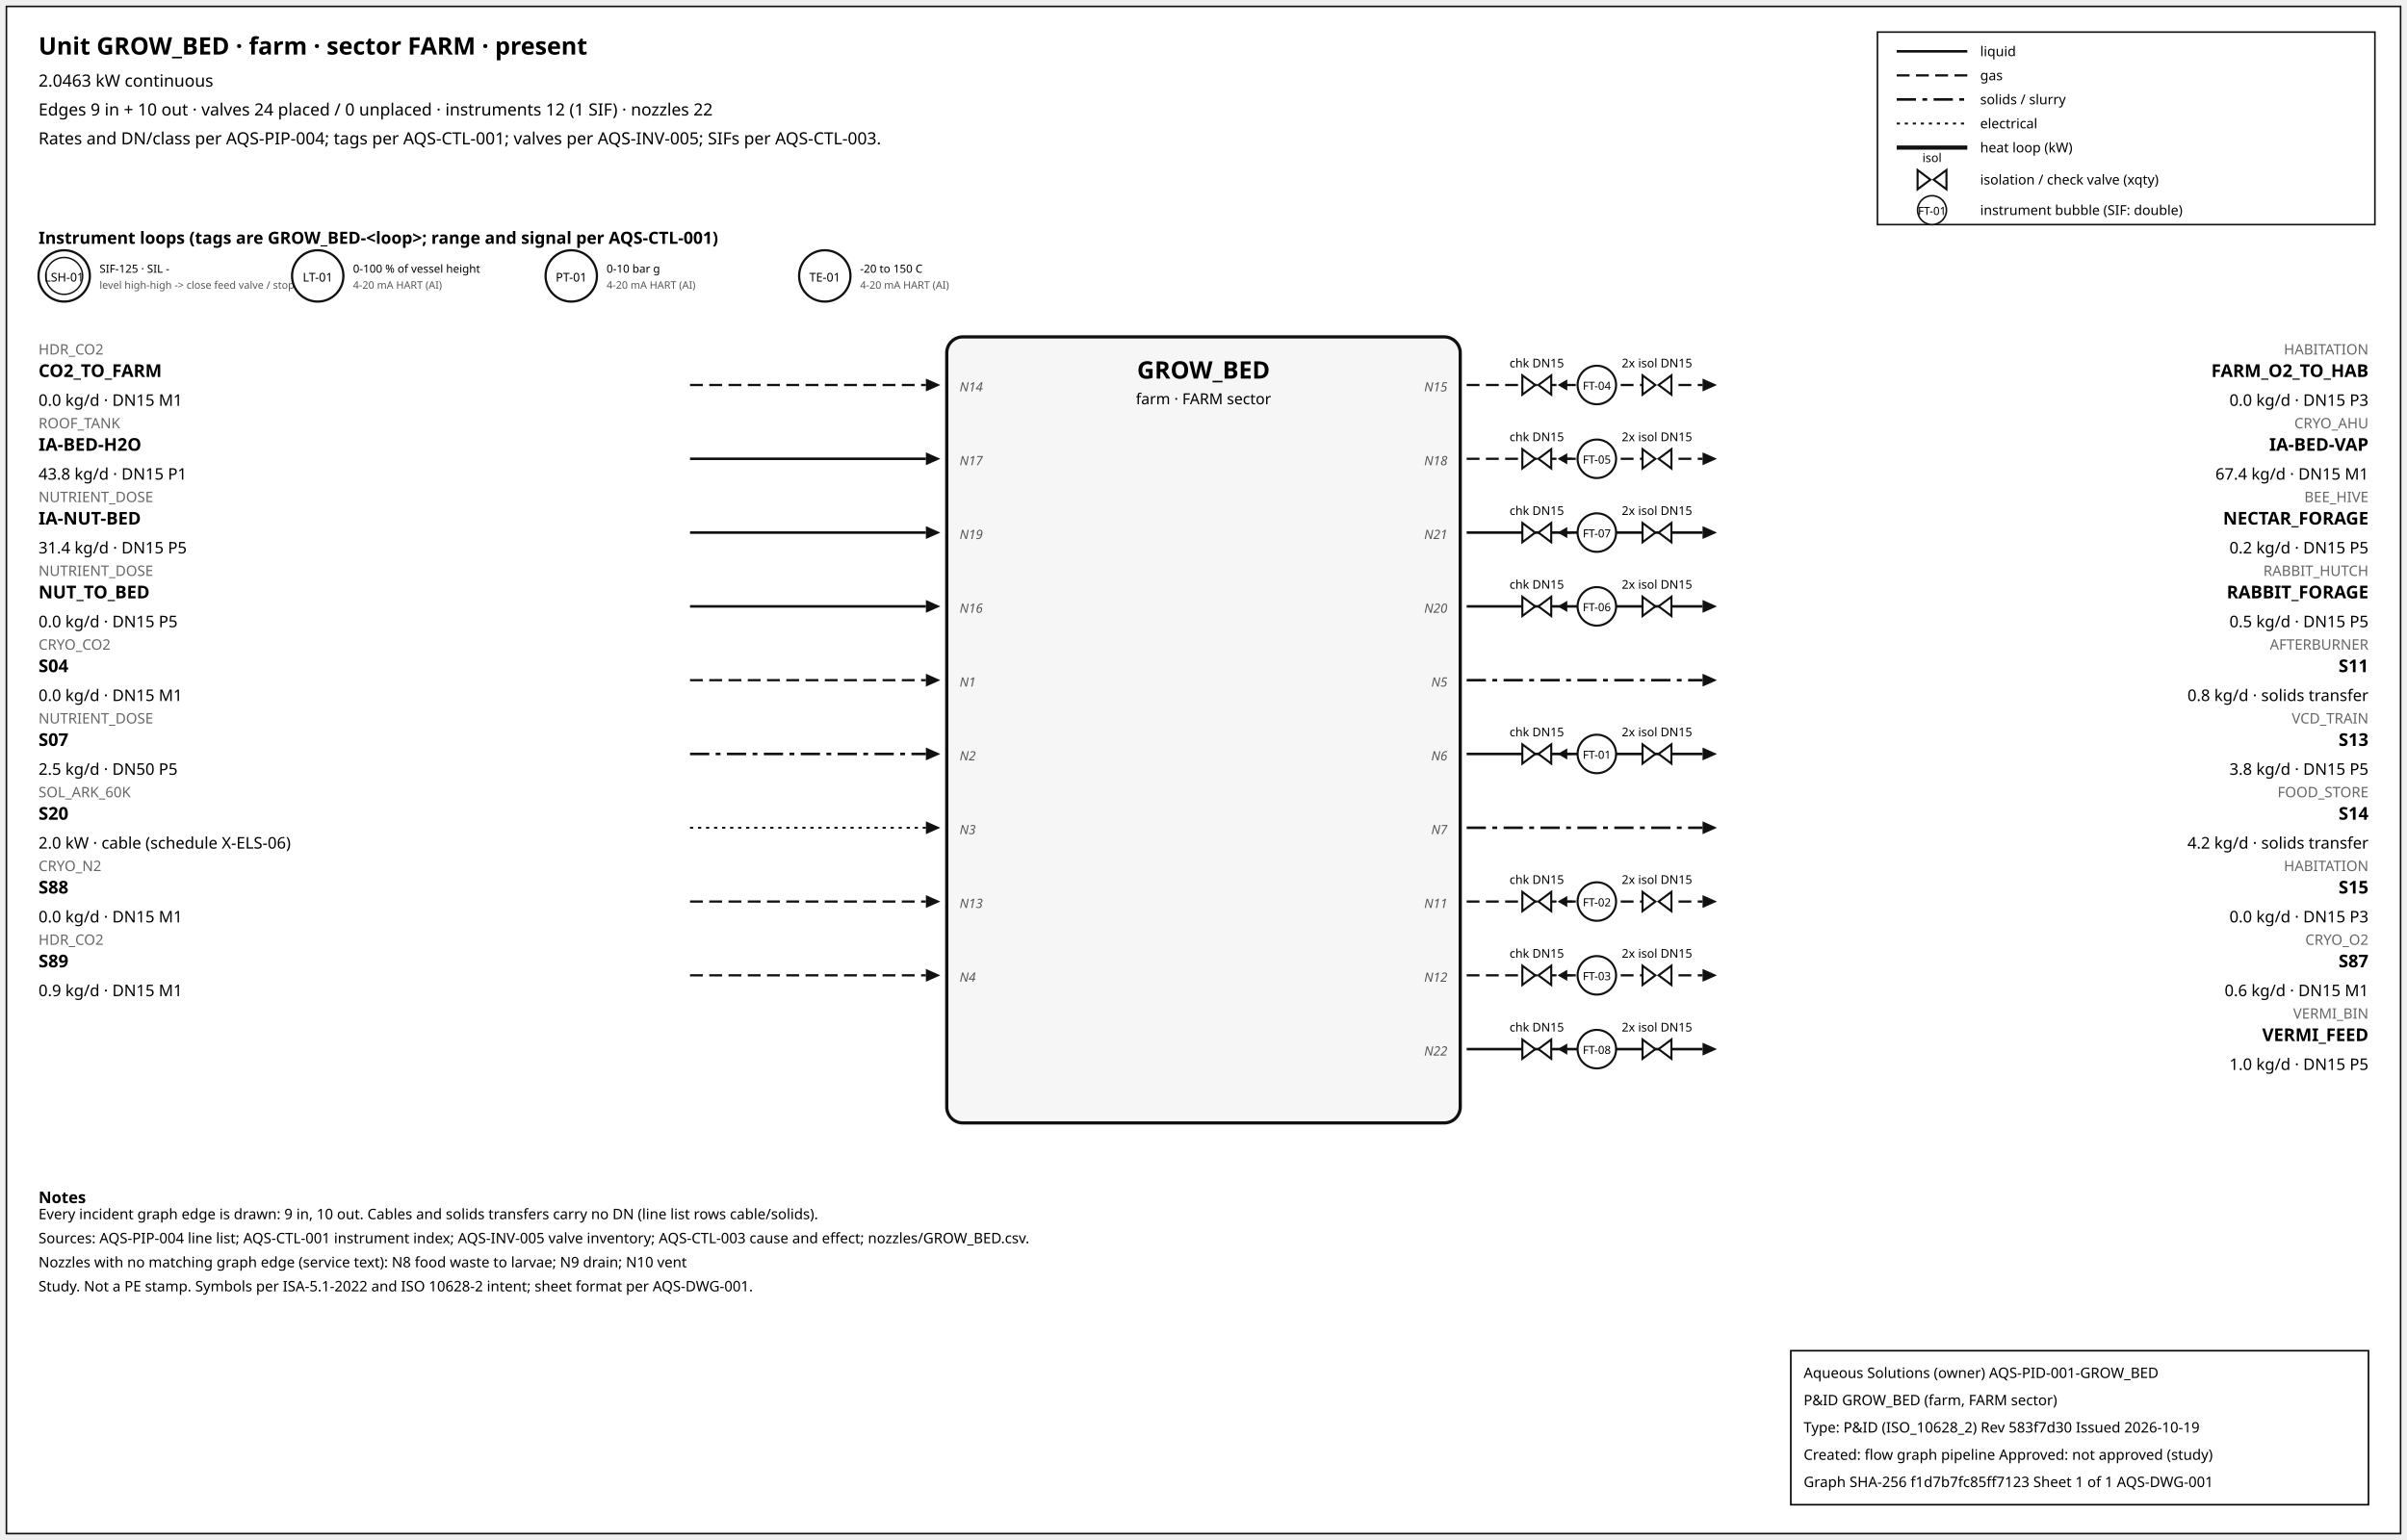
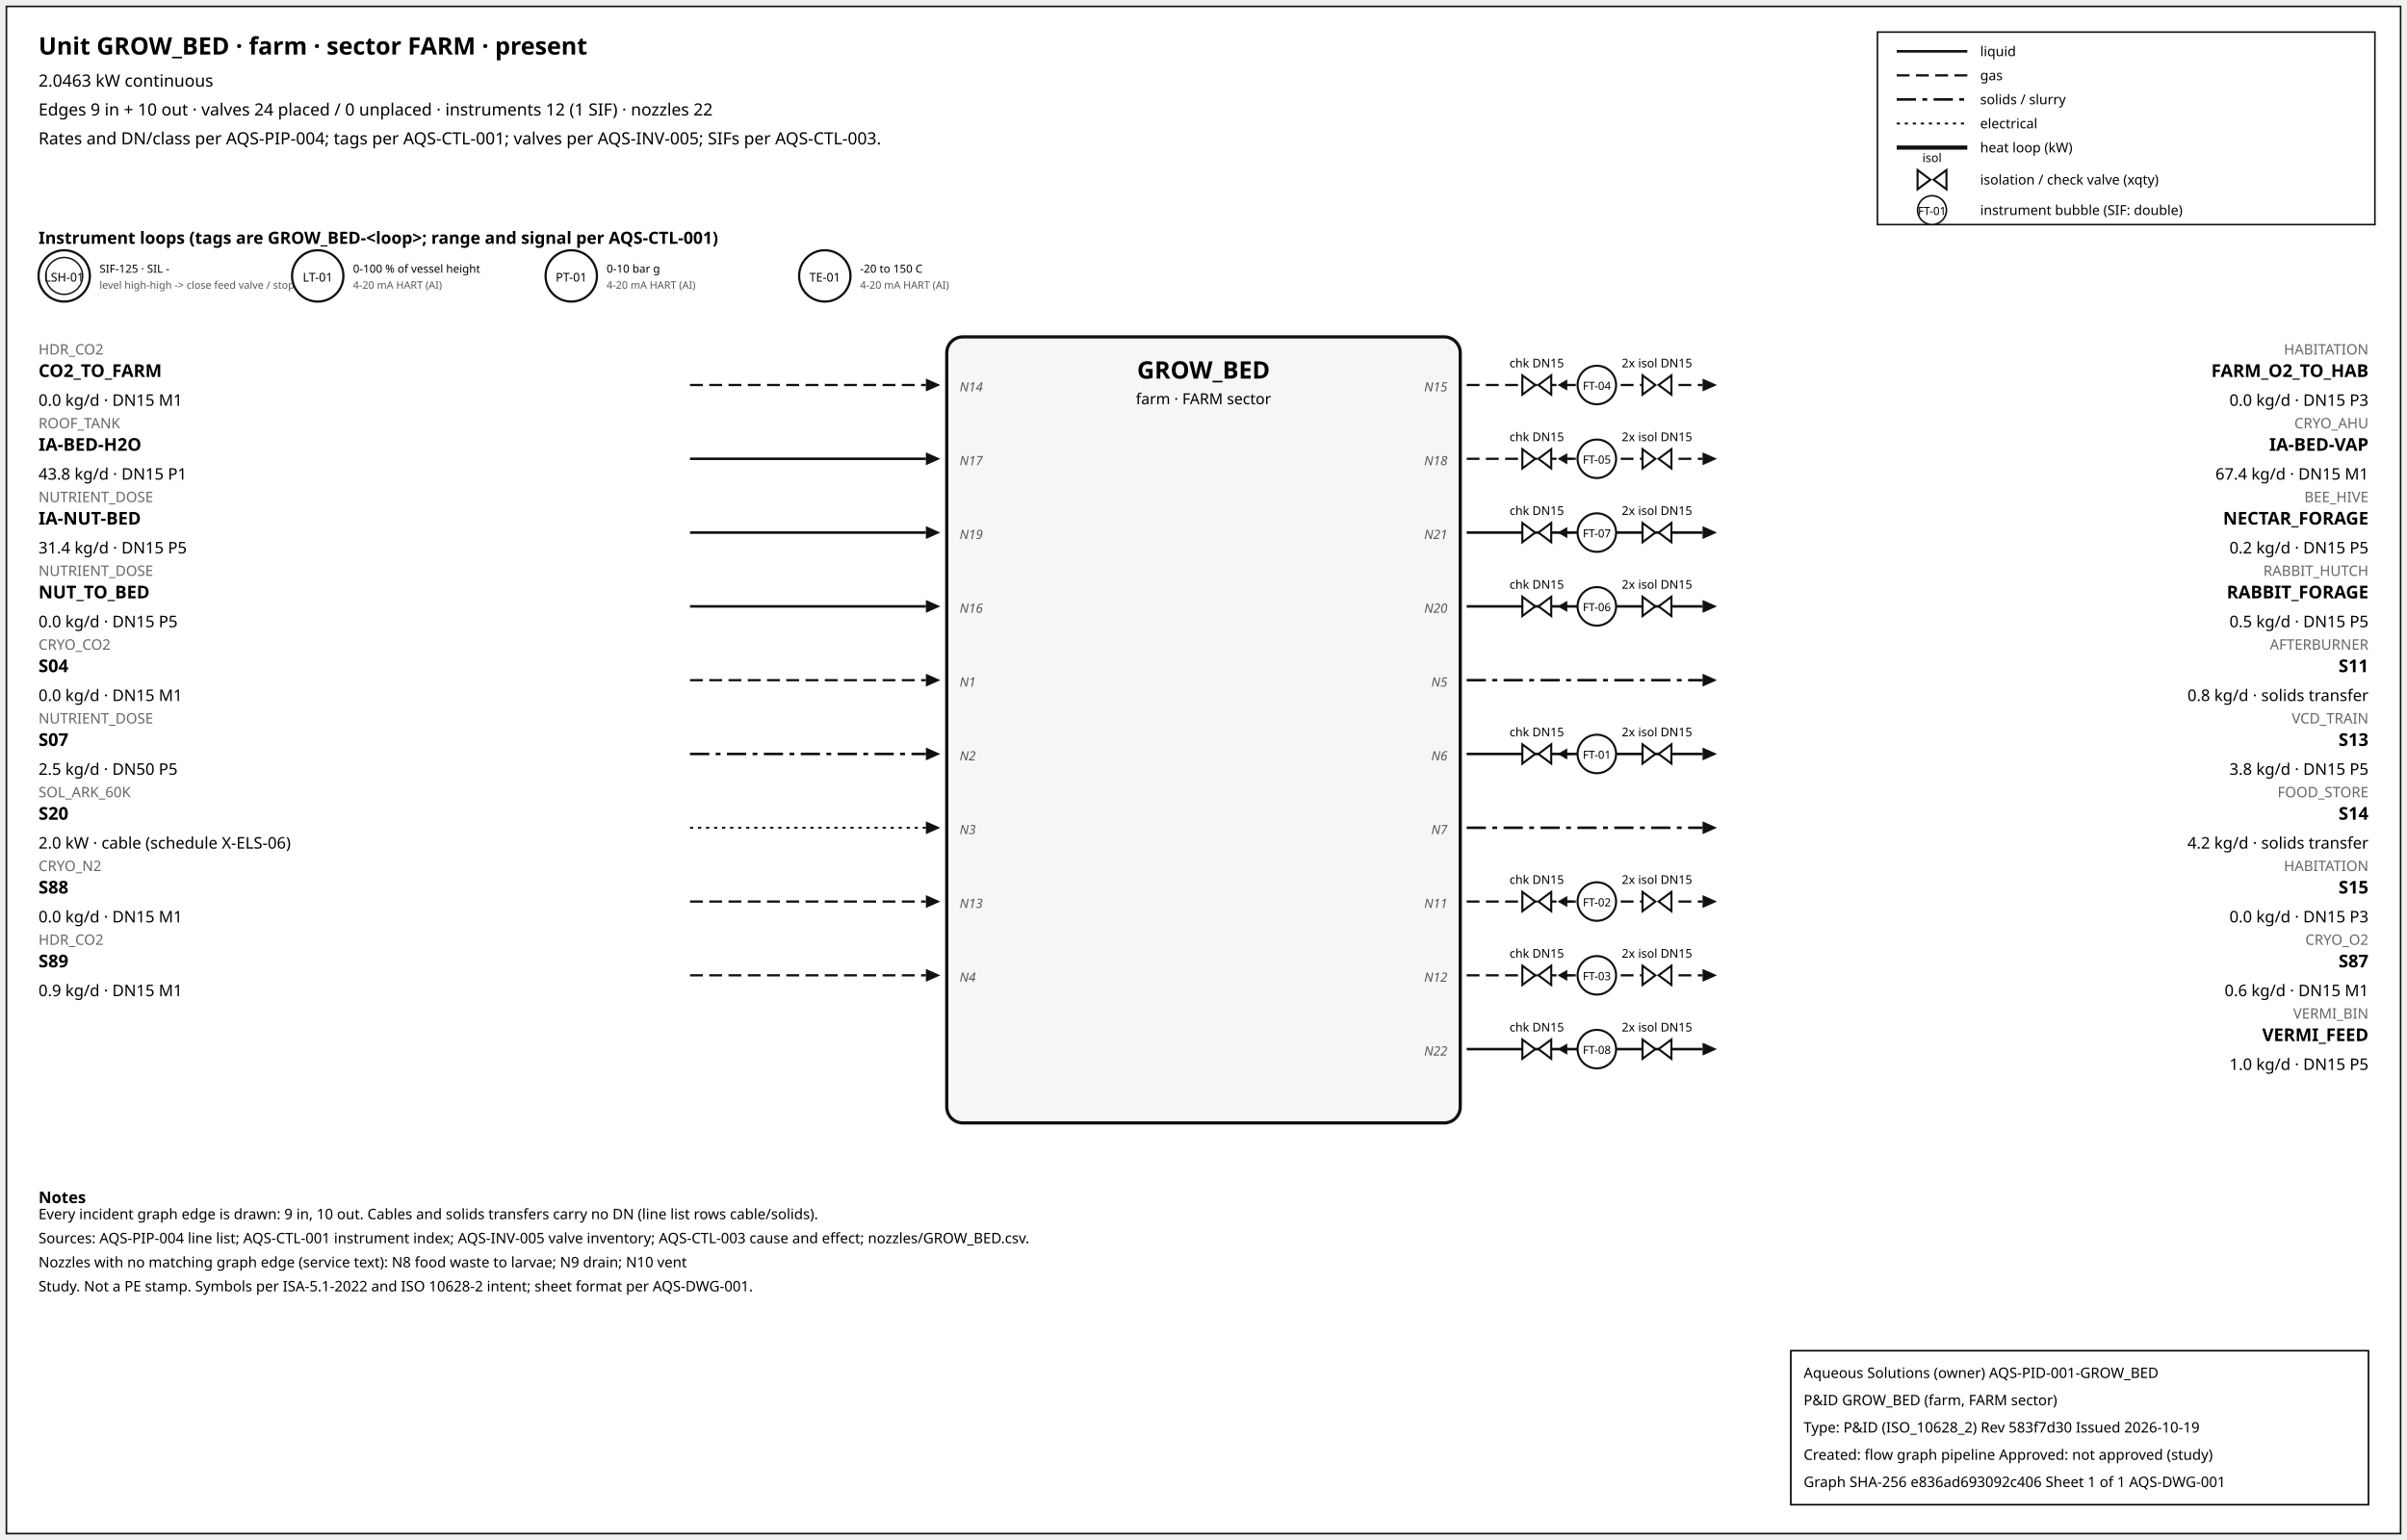
<svg xmlns="http://www.w3.org/2000/svg" width="1500" height="960" font-family="sans-serif">
  <rect x="4" y="4" width="1492" height="952" fill="white" stroke="#111" />
  <text x="24" y="34" font-size="15" font-weight="600">Unit GROW_BED · farm · sector FARM · present</text>
  <text x="24" y="54" font-size="10.5">2.0463 kW continuous</text>
  <text x="24" y="72" font-size="10.5">Edges 9 in + 10 out · valves 24 placed / 0 unplaced · instruments 12 (1 SIF) · nozzles 22</text>
  <text x="24" y="90" font-size="10.5">Rates and DN/class per AQS-PIP-004; tags per AQS-CTL-001; valves per AQS-INV-005; SIFs per AQS-CTL-003.</text>
  <rect x="1170" y="20" width="310" height="120" fill="white" stroke="#111" />
  <line x1="1182" y1="32" x2="1226" y2="32" stroke="#111" stroke-width="1.6" />
  <text x="1234" y="35" font-size="8.5">liquid</text>
  <line x1="1182" y1="47" x2="1226" y2="47" stroke="#111" stroke-width="1.4" stroke-dasharray="8,4" />
  <text x="1234" y="50" font-size="8.5">gas</text>
  <line x1="1182" y1="62" x2="1226" y2="62" stroke="#111" stroke-width="1.6" stroke-dasharray="12,4,3,4" />
  <text x="1234" y="65" font-size="8.5">solids / slurry</text>
  <line x1="1182" y1="77" x2="1226" y2="77" stroke="#111" stroke-width="1.2" stroke-dasharray="2,3" />
  <text x="1234" y="80" font-size="8.5">electrical</text>
  <line x1="1182" y1="92" x2="1226" y2="92" stroke="#111" stroke-width="2.6" />
  <text x="1234" y="95" font-size="8.5">heat loop (kW)</text>
  <path d="M 1195.0,106 L 1203.0,112 L 1195.0,118 Z M 1213.0,106 L 1205.0,112 L 1213.0,118 Z" fill="white" stroke="#111" stroke-width="1.3" />
  <text x="1204.0" y="101.0" font-size="7.5" text-anchor="middle">isol</text>
  <text x="1234" y="115" font-size="8.5">isolation / check valve (xqty)</text>
  <circle cx="1204" cy="131" r="9" fill="white" stroke="#111" />
  <text x="1204" y="134" font-size="7" text-anchor="middle">FT-01</text>
  <text x="1234" y="134" font-size="8.5">instrument bubble (SIF: double)</text>
  <text x="24" y="152" font-size="10.5" font-weight="600">Instrument loops (tags are GROW_BED-&lt;loop&gt;; range and signal per AQS-CTL-001)</text>
  <circle cx="40" cy="172" r="16" fill="white" stroke="#111" stroke-width="1.4" />
  <circle cx="40" cy="172" r="11.5" fill="none" stroke="#111" stroke-width="0.9" />
  <text x="40" y="175.5" font-size="7.5" text-anchor="middle">LSH-01</text>
  <text x="62" y="170" font-size="7">SIF-125 · SIL -</text>
  <text x="62" y="180" font-size="6.5" fill="#555">level high-high -&gt; close feed valve / stop f</text>
  <circle cx="198" cy="172" r="16" fill="white" stroke="#111" stroke-width="1.4" />
  <text x="198" y="175.5" font-size="7.5" text-anchor="middle">LT-01</text>
  <text x="220" y="170" font-size="7">0-100 % of vessel height</text>
  <text x="220" y="180" font-size="6.5" fill="#555">4-20 mA HART (AI)</text>
  <circle cx="356" cy="172" r="16" fill="white" stroke="#111" stroke-width="1.4" />
  <text x="356" y="175.5" font-size="7.5" text-anchor="middle">PT-01</text>
  <text x="378" y="170" font-size="7">0-10 bar g</text>
  <text x="378" y="180" font-size="6.5" fill="#555">4-20 mA HART (AI)</text>
  <circle cx="514" cy="172" r="16" fill="white" stroke="#111" stroke-width="1.4" />
  <text x="514" y="175.5" font-size="7.5" text-anchor="middle">TE-01</text>
  <text x="536" y="170" font-size="7">-20 to 150 C</text>
  <text x="536" y="180" font-size="6.5" fill="#555">4-20 mA HART (AI)</text>
  <rect x="590" y="210" width="320" height="490" rx="10" fill="#f6f6f6" stroke="#111" stroke-width="2" />
  <text x="750.0" y="236" font-size="15" font-weight="700" text-anchor="middle">GROW_BED</text>
  <text x="750.0" y="252" font-size="9.5" text-anchor="middle">farm · FARM sector</text>
  <line x1="430" y1="240" x2="577" y2="240" stroke="#111" stroke-width="1.4" stroke-dasharray="8,4" class="edge-in" />
  <polygon points="586,240 577,236 577,244" fill="#111" />
  <text x="24" y="221" font-size="9" fill="#666" text-anchor="start">HDR_CO2</text>
  <text x="24" y="235" font-size="11" font-weight="600" text-anchor="start">CO2_TO_FARM</text>
  <text x="24" y="253" font-size="10" text-anchor="start">0.0 kg/d · DN15 M1</text>
  <text x="598" y="244" font-size="8" font-style="italic" fill="#555" text-anchor="start">N14</text>
  <line x1="430" y1="286" x2="577" y2="286" stroke="#111" stroke-width="1.6" class="edge-in" />
  <polygon points="586,286 577,282 577,290" fill="#111" />
  <text x="24" y="267" font-size="9" fill="#666" text-anchor="start">ROOF_TANK</text>
  <text x="24" y="281" font-size="11" font-weight="600" text-anchor="start">IA-BED-H2O</text>
  <text x="24" y="299" font-size="10" text-anchor="start">43.8 kg/d · DN15 P1</text>
  <text x="598" y="290" font-size="8" font-style="italic" fill="#555" text-anchor="start">N17</text>
  <line x1="430" y1="332" x2="577" y2="332" stroke="#111" stroke-width="1.6" class="edge-in" />
  <polygon points="586,332 577,328 577,336" fill="#111" />
  <text x="24" y="313" font-size="9" fill="#666" text-anchor="start">NUTRIENT_DOSE</text>
  <text x="24" y="327" font-size="11" font-weight="600" text-anchor="start">IA-NUT-BED</text>
  <text x="24" y="345" font-size="10" text-anchor="start">31.4 kg/d · DN15 P5</text>
  <text x="598" y="336" font-size="8" font-style="italic" fill="#555" text-anchor="start">N19</text>
  <line x1="430" y1="378" x2="577" y2="378" stroke="#111" stroke-width="1.6" class="edge-in" />
  <polygon points="586,378 577,374 577,382" fill="#111" />
  <text x="24" y="359" font-size="9" fill="#666" text-anchor="start">NUTRIENT_DOSE</text>
  <text x="24" y="373" font-size="11" font-weight="600" text-anchor="start">NUT_TO_BED</text>
  <text x="24" y="391" font-size="10" text-anchor="start">0.0 kg/d · DN15 P5</text>
  <text x="598" y="382" font-size="8" font-style="italic" fill="#555" text-anchor="start">N16</text>
  <line x1="430" y1="424" x2="577" y2="424" stroke="#111" stroke-width="1.4" stroke-dasharray="8,4" class="edge-in" />
  <polygon points="586,424 577,420 577,428" fill="#111" />
  <text x="24" y="405" font-size="9" fill="#666" text-anchor="start">CRYO_CO2</text>
  <text x="24" y="419" font-size="11" font-weight="600" text-anchor="start">S04</text>
  <text x="24" y="437" font-size="10" text-anchor="start">0.0 kg/d · DN15 M1</text>
  <text x="598" y="428" font-size="8" font-style="italic" fill="#555" text-anchor="start">N1</text>
  <line x1="430" y1="470" x2="577" y2="470" stroke="#111" stroke-width="1.6" stroke-dasharray="12,4,3,4" class="edge-in" />
  <polygon points="586,470 577,466 577,474" fill="#111" />
  <text x="24" y="451" font-size="9" fill="#666" text-anchor="start">NUTRIENT_DOSE</text>
  <text x="24" y="465" font-size="11" font-weight="600" text-anchor="start">S07</text>
  <text x="24" y="483" font-size="10" text-anchor="start">2.5 kg/d · DN50 P5</text>
  <text x="598" y="474" font-size="8" font-style="italic" fill="#555" text-anchor="start">N2</text>
  <line x1="430" y1="516" x2="577" y2="516" stroke="#111" stroke-width="1.2" stroke-dasharray="2,3" class="edge-in" />
  <polygon points="586,516 577,512 577,520" fill="#111" />
  <text x="24" y="497" font-size="9" fill="#666" text-anchor="start">SOL_ARK_60K</text>
  <text x="24" y="511" font-size="11" font-weight="600" text-anchor="start">S20</text>
  <text x="24" y="529" font-size="10" text-anchor="start">2.0 kW · cable (schedule X-ELS-06)</text>
  <text x="598" y="520" font-size="8" font-style="italic" fill="#555" text-anchor="start">N3</text>
  <line x1="430" y1="562" x2="577" y2="562" stroke="#111" stroke-width="1.4" stroke-dasharray="8,4" class="edge-in" />
  <polygon points="586,562 577,558 577,566" fill="#111" />
  <text x="24" y="543" font-size="9" fill="#666" text-anchor="start">CRYO_N2</text>
  <text x="24" y="557" font-size="11" font-weight="600" text-anchor="start">S88</text>
  <text x="24" y="575" font-size="10" text-anchor="start">0.0 kg/d · DN15 M1</text>
  <text x="598" y="566" font-size="8" font-style="italic" fill="#555" text-anchor="start">N13</text>
  <line x1="430" y1="608" x2="577" y2="608" stroke="#111" stroke-width="1.4" stroke-dasharray="8,4" class="edge-in" />
  <polygon points="586,608 577,604 577,612" fill="#111" />
  <text x="24" y="589" font-size="9" fill="#666" text-anchor="start">HDR_CO2</text>
  <text x="24" y="603" font-size="11" font-weight="600" text-anchor="start">S89</text>
  <text x="24" y="621" font-size="10" text-anchor="start">0.9 kg/d · DN15 M1</text>
  <text x="598" y="612" font-size="8" font-style="italic" fill="#555" text-anchor="start">N4</text>
  <line x1="914" y1="240" x2="1061" y2="240" stroke="#111" stroke-width="1.4" stroke-dasharray="8,4" class="edge-out" />
  <polygon points="1070,240 1061,236 1061,244" fill="#111" />
  <text x="1476" y="221" font-size="9" fill="#666" text-anchor="end">HABITATION</text>
  <text x="1476" y="235" font-size="11" font-weight="600" text-anchor="end">FARM_O2_TO_HAB</text>
  <text x="1476" y="253" font-size="10" text-anchor="end">0.0 kg/d · DN15 P3</text>
  <text x="902" y="244" font-size="8" font-style="italic" fill="#555" text-anchor="end">N15</text>
  <line x1="979.7" y1="240" x2="971.7" y2="240" stroke="#111" stroke-width="1.2" />
  <polygon points="970.7,240 976.7,236.5 976.7,243.5" fill="#111" />
  <path d="M 948.7,234 L 956.7,240 L 948.7,246 Z M 966.7,234 L 958.7,240 L 966.7,246 Z" fill="white" stroke="#111" stroke-width="1.3" />
  <text x="957.7" y="229.0" font-size="7.5" text-anchor="middle">chk DN15</text>
  <path d="M 1023.6,234 L 1031.6,240 L 1023.6,246 Z M 1041.6,234 L 1033.6,240 L 1041.6,246 Z" fill="white" stroke="#111" stroke-width="1.3" />
  <text x="1032.6" y="229.0" font-size="7.5" text-anchor="middle">2x isol DN15</text>
  <circle cx="995.12" cy="240" r="12" fill="white" stroke="#111" stroke-width="1.3" />
  <text x="995.12" y="243" font-size="7" text-anchor="middle">FT-04</text>
  <line x1="914" y1="286" x2="1061" y2="286" stroke="#111" stroke-width="1.4" stroke-dasharray="8,4" class="edge-out" />
  <polygon points="1070,286 1061,282 1061,290" fill="#111" />
  <text x="1476" y="267" font-size="9" fill="#666" text-anchor="end">CRYO_AHU</text>
  <text x="1476" y="281" font-size="11" font-weight="600" text-anchor="end">IA-BED-VAP</text>
  <text x="1476" y="299" font-size="10" text-anchor="end">67.4 kg/d · DN15 M1</text>
  <text x="902" y="290" font-size="8" font-style="italic" fill="#555" text-anchor="end">N18</text>
  <line x1="979.7" y1="286" x2="971.7" y2="286" stroke="#111" stroke-width="1.2" />
  <polygon points="970.7,286 976.7,282.5 976.7,289.5" fill="#111" />
  <path d="M 948.7,280 L 956.7,286 L 948.7,292 Z M 966.7,280 L 958.7,286 L 966.7,292 Z" fill="white" stroke="#111" stroke-width="1.3" />
  <text x="957.7" y="275.0" font-size="7.5" text-anchor="middle">chk DN15</text>
  <path d="M 1023.6,280 L 1031.6,286 L 1023.6,292 Z M 1041.6,280 L 1033.6,286 L 1041.6,292 Z" fill="white" stroke="#111" stroke-width="1.3" />
  <text x="1032.6" y="275.0" font-size="7.5" text-anchor="middle">2x isol DN15</text>
  <circle cx="995.12" cy="286" r="12" fill="white" stroke="#111" stroke-width="1.3" />
  <text x="995.12" y="289" font-size="7" text-anchor="middle">FT-05</text>
  <line x1="914" y1="332" x2="1061" y2="332" stroke="#111" stroke-width="1.6" class="edge-out" />
  <polygon points="1070,332 1061,328 1061,336" fill="#111" />
  <text x="1476" y="313" font-size="9" fill="#666" text-anchor="end">BEE_HIVE</text>
  <text x="1476" y="327" font-size="11" font-weight="600" text-anchor="end">NECTAR_FORAGE</text>
  <text x="1476" y="345" font-size="10" text-anchor="end">0.2 kg/d · DN15 P5</text>
  <text x="902" y="336" font-size="8" font-style="italic" fill="#555" text-anchor="end">N21</text>
  <line x1="979.7" y1="332" x2="971.7" y2="332" stroke="#111" stroke-width="1.2" />
  <polygon points="970.7,332 976.7,328.5 976.7,335.5" fill="#111" />
  <path d="M 948.7,326 L 956.7,332 L 948.7,338 Z M 966.7,326 L 958.7,332 L 966.7,338 Z" fill="white" stroke="#111" stroke-width="1.3" />
  <text x="957.7" y="321.0" font-size="7.5" text-anchor="middle">chk DN15</text>
  <path d="M 1023.6,326 L 1031.6,332 L 1023.6,338 Z M 1041.6,326 L 1033.6,332 L 1041.6,338 Z" fill="white" stroke="#111" stroke-width="1.3" />
  <text x="1032.6" y="321.0" font-size="7.5" text-anchor="middle">2x isol DN15</text>
  <circle cx="995.12" cy="332" r="12" fill="white" stroke="#111" stroke-width="1.3" />
  <text x="995.12" y="335" font-size="7" text-anchor="middle">FT-07</text>
  <line x1="914" y1="378" x2="1061" y2="378" stroke="#111" stroke-width="1.6" class="edge-out" />
  <polygon points="1070,378 1061,374 1061,382" fill="#111" />
  <text x="1476" y="359" font-size="9" fill="#666" text-anchor="end">RABBIT_HUTCH</text>
  <text x="1476" y="373" font-size="11" font-weight="600" text-anchor="end">RABBIT_FORAGE</text>
  <text x="1476" y="391" font-size="10" text-anchor="end">0.5 kg/d · DN15 P5</text>
  <text x="902" y="382" font-size="8" font-style="italic" fill="#555" text-anchor="end">N20</text>
  <line x1="979.7" y1="378" x2="971.7" y2="378" stroke="#111" stroke-width="1.2" />
  <polygon points="970.7,378 976.7,374.5 976.7,381.5" fill="#111" />
  <path d="M 948.7,372 L 956.7,378 L 948.7,384 Z M 966.7,372 L 958.7,378 L 966.7,384 Z" fill="white" stroke="#111" stroke-width="1.3" />
  <text x="957.7" y="367.0" font-size="7.5" text-anchor="middle">chk DN15</text>
  <path d="M 1023.6,372 L 1031.6,378 L 1023.6,384 Z M 1041.6,372 L 1033.6,378 L 1041.6,384 Z" fill="white" stroke="#111" stroke-width="1.3" />
  <text x="1032.6" y="367.0" font-size="7.5" text-anchor="middle">2x isol DN15</text>
  <circle cx="995.12" cy="378" r="12" fill="white" stroke="#111" stroke-width="1.3" />
  <text x="995.12" y="381" font-size="7" text-anchor="middle">FT-06</text>
  <line x1="914" y1="424" x2="1061" y2="424" stroke="#111" stroke-width="1.6" stroke-dasharray="12,4,3,4" class="edge-out" />
  <polygon points="1070,424 1061,420 1061,428" fill="#111" />
  <text x="1476" y="405" font-size="9" fill="#666" text-anchor="end">AFTERBURNER</text>
  <text x="1476" y="419" font-size="11" font-weight="600" text-anchor="end">S11</text>
  <text x="1476" y="437" font-size="10" text-anchor="end">0.8 kg/d · solids transfer</text>
  <text x="902" y="428" font-size="8" font-style="italic" fill="#555" text-anchor="end">N5</text>
  <line x1="914" y1="470" x2="1061" y2="470" stroke="#111" stroke-width="1.6" class="edge-out" />
  <polygon points="1070,470 1061,466 1061,474" fill="#111" />
  <text x="1476" y="451" font-size="9" fill="#666" text-anchor="end">VCD_TRAIN</text>
  <text x="1476" y="465" font-size="11" font-weight="600" text-anchor="end">S13</text>
  <text x="1476" y="483" font-size="10" text-anchor="end">3.8 kg/d · DN15 P5</text>
  <text x="902" y="474" font-size="8" font-style="italic" fill="#555" text-anchor="end">N6</text>
  <line x1="979.7" y1="470" x2="971.7" y2="470" stroke="#111" stroke-width="1.2" />
  <polygon points="970.7,470 976.7,466.5 976.7,473.5" fill="#111" />
  <path d="M 948.7,464 L 956.7,470 L 948.7,476 Z M 966.7,464 L 958.7,470 L 966.7,476 Z" fill="white" stroke="#111" stroke-width="1.3" />
  <text x="957.7" y="459.0" font-size="7.5" text-anchor="middle">chk DN15</text>
  <path d="M 1023.6,464 L 1031.6,470 L 1023.6,476 Z M 1041.6,464 L 1033.6,470 L 1041.6,476 Z" fill="white" stroke="#111" stroke-width="1.3" />
  <text x="1032.6" y="459.0" font-size="7.5" text-anchor="middle">2x isol DN15</text>
  <circle cx="995.12" cy="470" r="12" fill="white" stroke="#111" stroke-width="1.3" />
  <text x="995.12" y="473" font-size="7" text-anchor="middle">FT-01</text>
  <line x1="914" y1="516" x2="1061" y2="516" stroke="#111" stroke-width="1.6" stroke-dasharray="12,4,3,4" class="edge-out" />
  <polygon points="1070,516 1061,512 1061,520" fill="#111" />
  <text x="1476" y="497" font-size="9" fill="#666" text-anchor="end">FOOD_STORE</text>
  <text x="1476" y="511" font-size="11" font-weight="600" text-anchor="end">S14</text>
  <text x="1476" y="529" font-size="10" text-anchor="end">4.2 kg/d · solids transfer</text>
  <text x="902" y="520" font-size="8" font-style="italic" fill="#555" text-anchor="end">N7</text>
  <line x1="914" y1="562" x2="1061" y2="562" stroke="#111" stroke-width="1.4" stroke-dasharray="8,4" class="edge-out" />
  <polygon points="1070,562 1061,558 1061,566" fill="#111" />
  <text x="1476" y="543" font-size="9" fill="#666" text-anchor="end">HABITATION</text>
  <text x="1476" y="557" font-size="11" font-weight="600" text-anchor="end">S15</text>
  <text x="1476" y="575" font-size="10" text-anchor="end">0.0 kg/d · DN15 P3</text>
  <text x="902" y="566" font-size="8" font-style="italic" fill="#555" text-anchor="end">N11</text>
  <line x1="979.7" y1="562" x2="971.7" y2="562" stroke="#111" stroke-width="1.2" />
  <polygon points="970.7,562 976.7,558.5 976.7,565.5" fill="#111" />
  <path d="M 948.7,556 L 956.7,562 L 948.7,568 Z M 966.7,556 L 958.7,562 L 966.7,568 Z" fill="white" stroke="#111" stroke-width="1.3" />
  <text x="957.7" y="551.0" font-size="7.5" text-anchor="middle">chk DN15</text>
  <path d="M 1023.6,556 L 1031.6,562 L 1023.6,568 Z M 1041.6,556 L 1033.6,562 L 1041.6,568 Z" fill="white" stroke="#111" stroke-width="1.3" />
  <text x="1032.6" y="551.0" font-size="7.5" text-anchor="middle">2x isol DN15</text>
  <circle cx="995.12" cy="562" r="12" fill="white" stroke="#111" stroke-width="1.3" />
  <text x="995.12" y="565" font-size="7" text-anchor="middle">FT-02</text>
  <line x1="914" y1="608" x2="1061" y2="608" stroke="#111" stroke-width="1.4" stroke-dasharray="8,4" class="edge-out" />
  <polygon points="1070,608 1061,604 1061,612" fill="#111" />
  <text x="1476" y="589" font-size="9" fill="#666" text-anchor="end">CRYO_O2</text>
  <text x="1476" y="603" font-size="11" font-weight="600" text-anchor="end">S87</text>
  <text x="1476" y="621" font-size="10" text-anchor="end">0.6 kg/d · DN15 M1</text>
  <text x="902" y="612" font-size="8" font-style="italic" fill="#555" text-anchor="end">N12</text>
  <line x1="979.7" y1="608" x2="971.7" y2="608" stroke="#111" stroke-width="1.2" />
  <polygon points="970.7,608 976.7,604.5 976.7,611.5" fill="#111" />
  <path d="M 948.7,602 L 956.7,608 L 948.7,614 Z M 966.7,602 L 958.7,608 L 966.7,614 Z" fill="white" stroke="#111" stroke-width="1.3" />
  <text x="957.7" y="597.0" font-size="7.5" text-anchor="middle">chk DN15</text>
  <path d="M 1023.6,602 L 1031.6,608 L 1023.6,614 Z M 1041.6,602 L 1033.6,608 L 1041.6,614 Z" fill="white" stroke="#111" stroke-width="1.3" />
  <text x="1032.6" y="597.0" font-size="7.5" text-anchor="middle">2x isol DN15</text>
  <circle cx="995.12" cy="608" r="12" fill="white" stroke="#111" stroke-width="1.3" />
  <text x="995.12" y="611" font-size="7" text-anchor="middle">FT-03</text>
  <line x1="914" y1="654" x2="1061" y2="654" stroke="#111" stroke-width="1.6" class="edge-out" />
  <polygon points="1070,654 1061,650 1061,658" fill="#111" />
  <text x="1476" y="635" font-size="9" fill="#666" text-anchor="end">VERMI_BIN</text>
  <text x="1476" y="649" font-size="11" font-weight="600" text-anchor="end">VERMI_FEED</text>
  <text x="1476" y="667" font-size="10" text-anchor="end">1.0 kg/d · DN15 P5</text>
  <text x="902" y="658" font-size="8" font-style="italic" fill="#555" text-anchor="end">N22</text>
  <line x1="979.7" y1="654" x2="971.7" y2="654" stroke="#111" stroke-width="1.2" />
  <polygon points="970.7,654 976.7,650.5 976.7,657.5" fill="#111" />
  <path d="M 948.7,648 L 956.7,654 L 948.7,660 Z M 966.7,648 L 958.7,654 L 966.7,660 Z" fill="white" stroke="#111" stroke-width="1.3" />
  <text x="957.7" y="643.0" font-size="7.5" text-anchor="middle">chk DN15</text>
  <path d="M 1023.6,648 L 1031.6,654 L 1023.6,660 Z M 1041.6,648 L 1033.6,654 L 1041.6,660 Z" fill="white" stroke="#111" stroke-width="1.3" />
  <text x="1032.6" y="643.0" font-size="7.5" text-anchor="middle">2x isol DN15</text>
  <circle cx="995.12" cy="654" r="12" fill="white" stroke="#111" stroke-width="1.3" />
  <text x="995.12" y="657" font-size="7" text-anchor="middle">FT-08</text>
  <text x="24" y="750" font-size="10" font-weight="600">Notes</text>
  <text x="24" y="760" font-size="9">Every incident graph edge is drawn: 9 in, 10 out. Cables and solids transfers carry no DN (line list rows cable/solids).</text>
  <text x="24" y="775" font-size="9">Sources: AQS-PIP-004 line list; AQS-CTL-001 instrument index; AQS-INV-005 valve inventory; AQS-CTL-003 cause and effect; nozzles/GROW_BED.csv.</text>
  <text x="24" y="790" font-size="9">Nozzles with no matching graph edge (service text): N8 food waste to larvae; N9 drain; N10 vent</text>
  <text x="24" y="805" font-size="9">Study. Not a PE stamp. Symbols per ISA-5.1-2022 and ISO 10628-2 intent; sheet format per AQS-DWG-001.</text>
  <g id="aqs-title-block">
    <rect x="1116" y="842" width="360" height="96" fill="white" stroke="black" stroke-width="1" />
    <text x="1124" y="859" font-size="9">Aqueous Solutions (owner)   AQS-PID-001-GROW_BED</text>
    <text x="1124" y="876" font-size="9">P&amp;ID GROW_BED (farm, FARM sector)</text>
    <text x="1124" y="893" font-size="9">Type: P&amp;ID (ISO_10628_2)   Rev 583f7d30   Issued 2026-10-19</text>
    <text x="1124" y="910" font-size="9">Created: flow graph pipeline   Approved: not approved (study)</text>
-     <text x="1124" y="927" font-size="9">Graph SHA-256 f1d7b7fc85ff7123   Sheet 1 of 1   AQS-DWG-001</text>
+     <text x="1124" y="927" font-size="9">Graph SHA-256 e836ad693092c406   Sheet 1 of 1   AQS-DWG-001</text>
  </g>
</svg>
